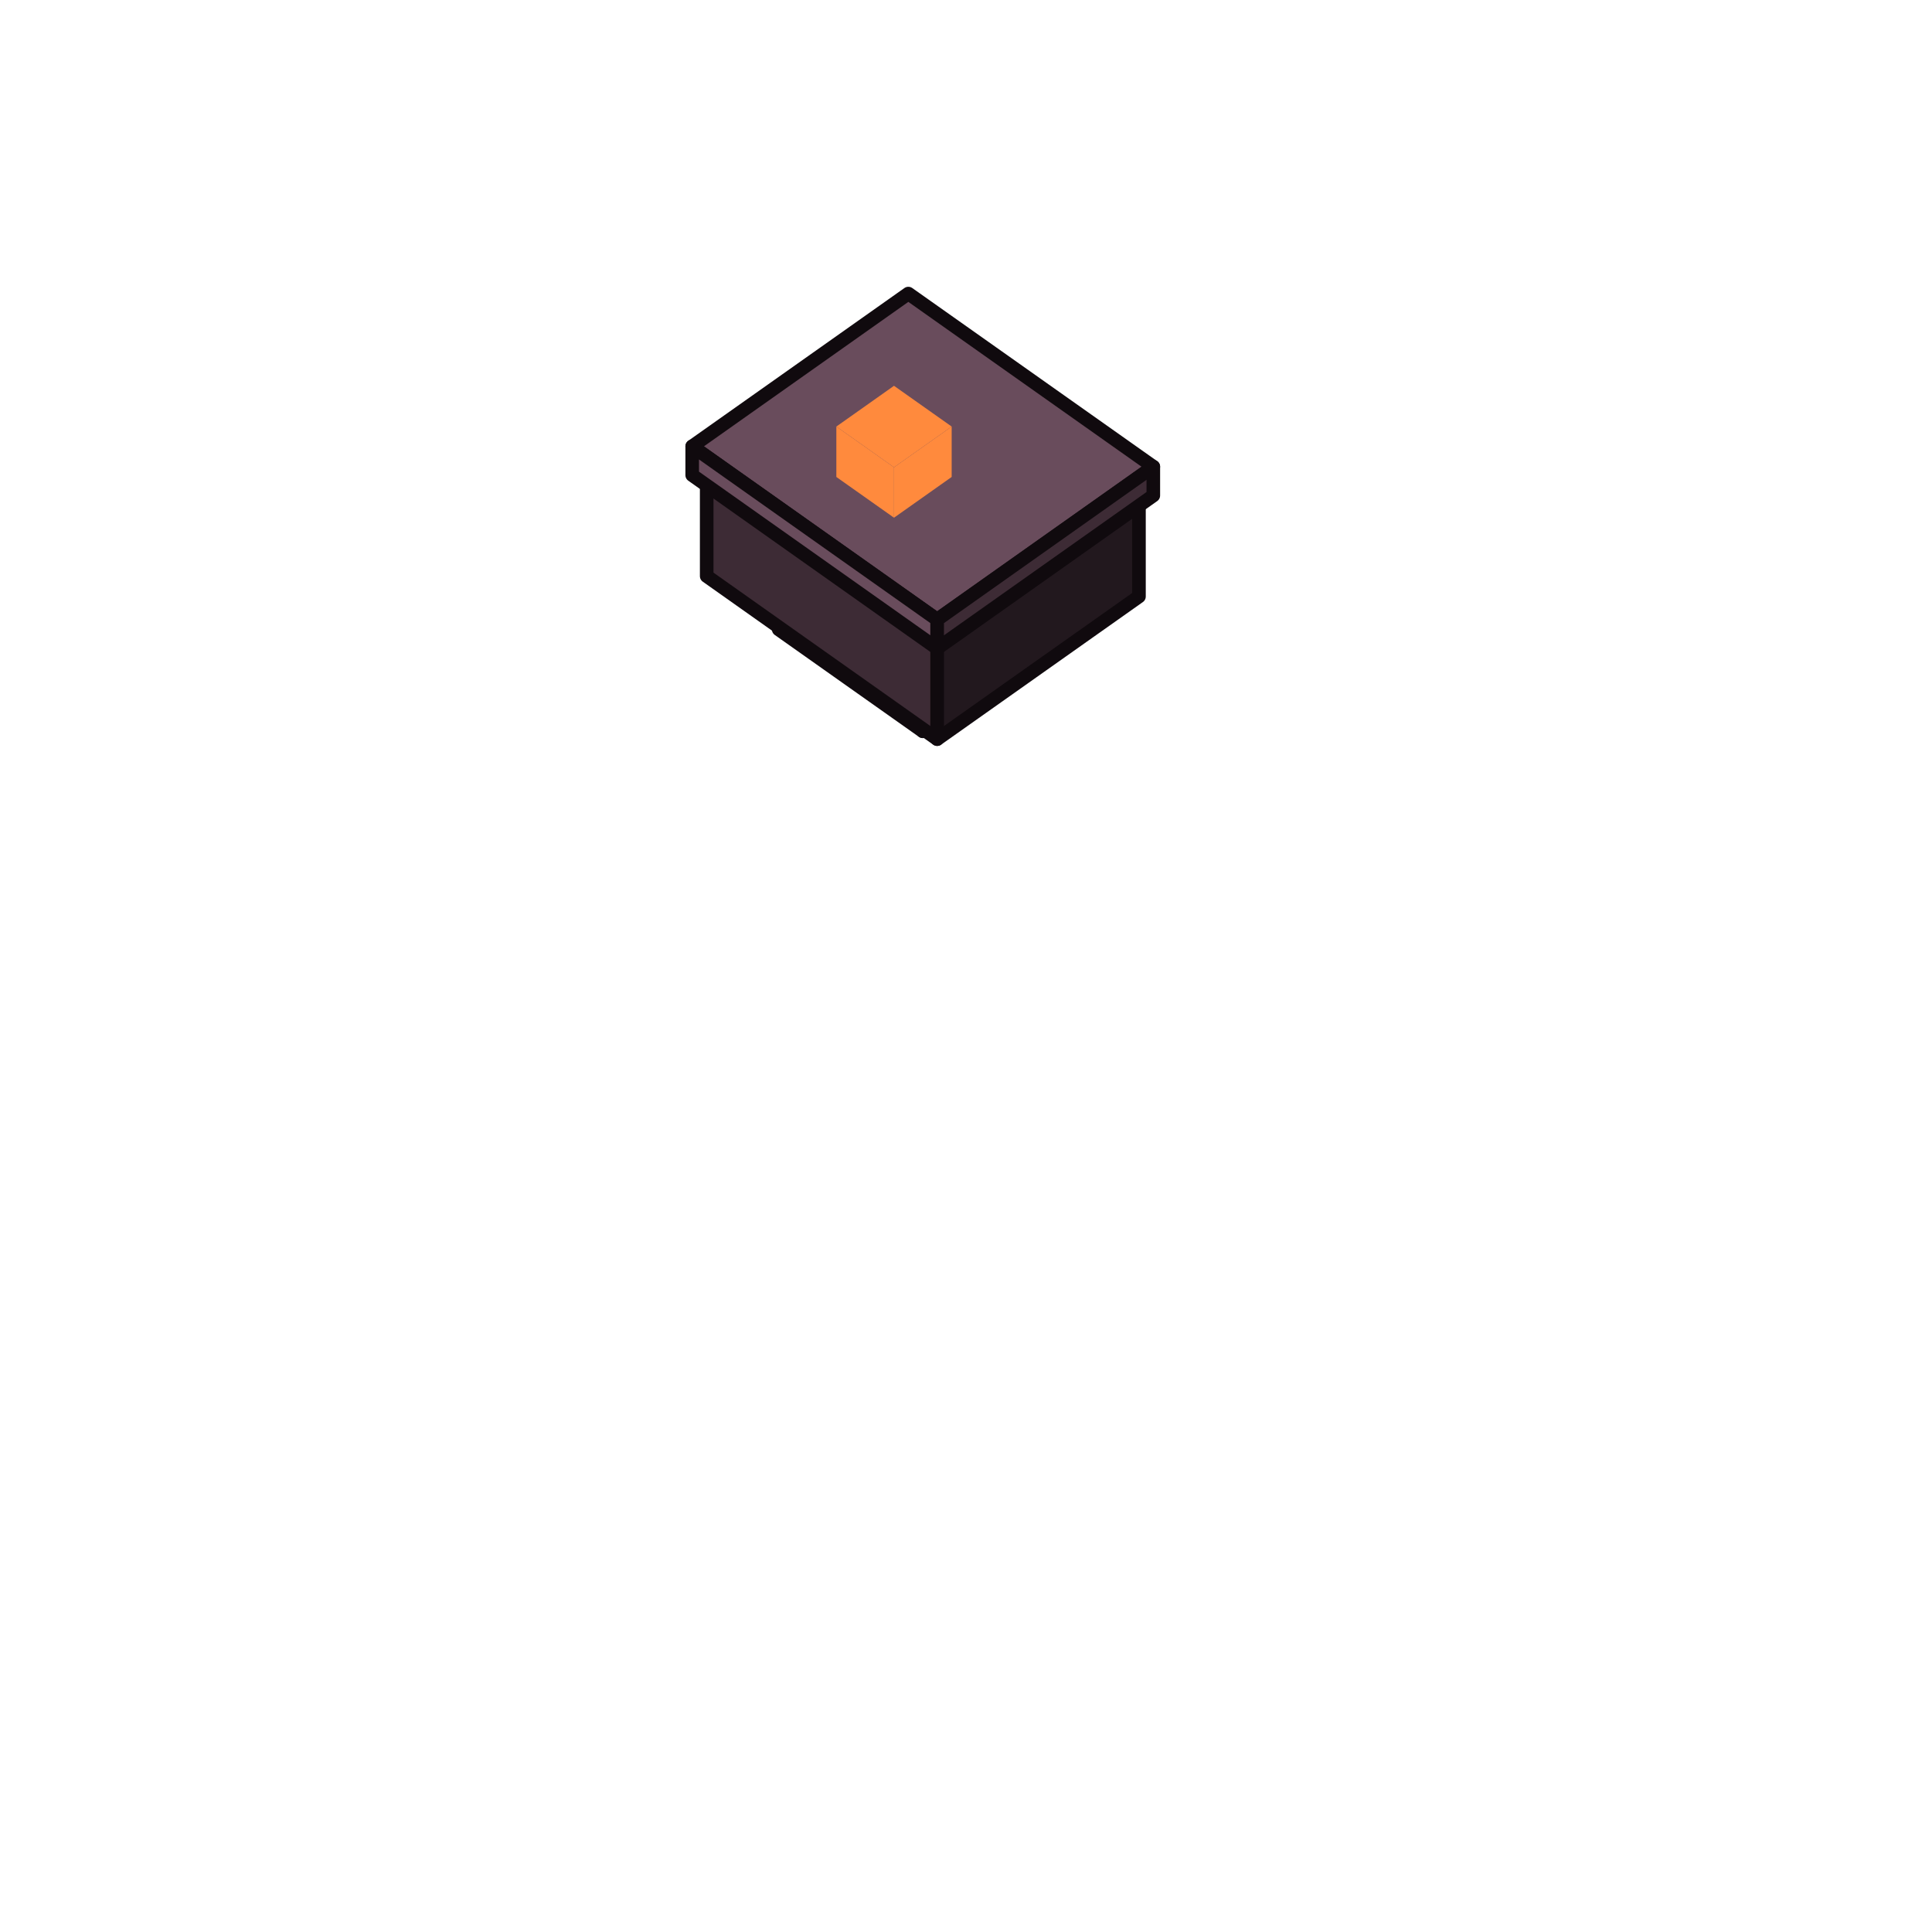
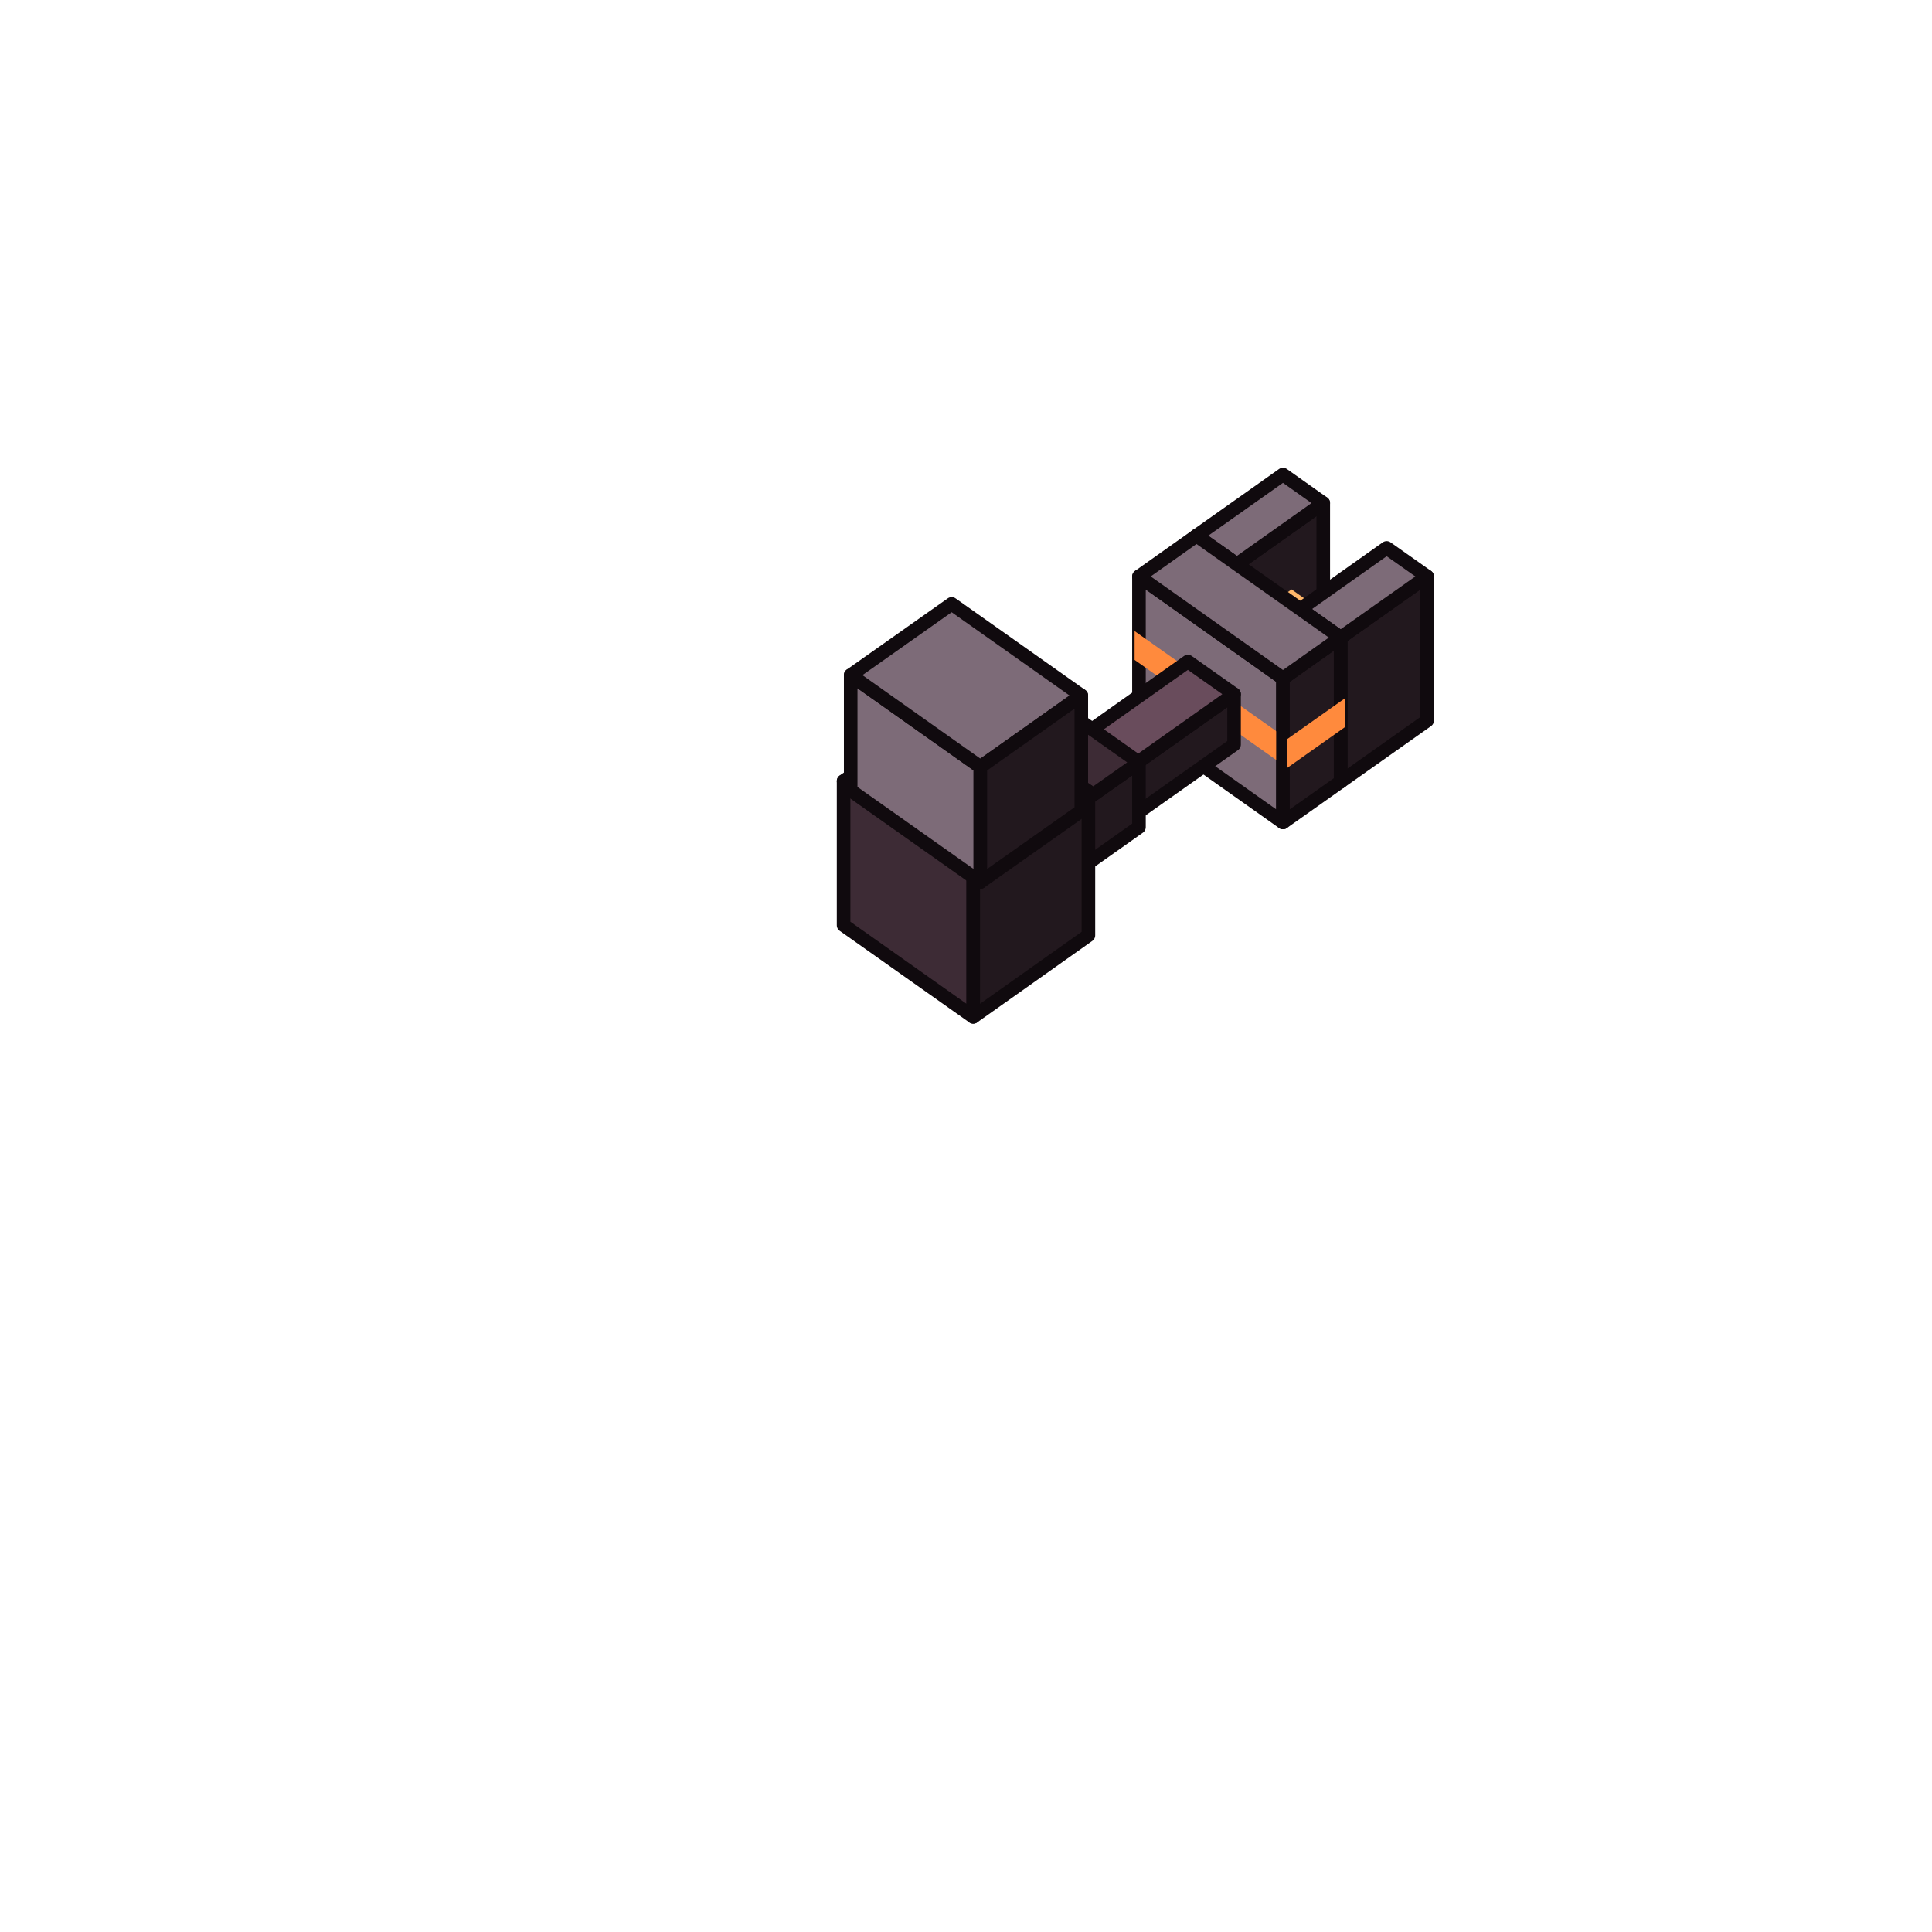
<svg xmlns="http://www.w3.org/2000/svg" viewBox="0 0 128 128" width="128" height="128" data-part-id="eq_drone_pod" data-type="equipment" data-direction="north">
  <g stroke="#100a0e" stroke-width="0.9" stroke-linejoin="round">
-     <path d="M62.09 28.63 L73.55 36.73 L73.55 32.91 L62.09 24.81 Z" fill="#22181e" />
-     <path d="M73.55 32.91 L74.12 32.51 L62.66 24.41 L62.09 24.81 Z" fill="#3d2b35" />
-     <path d="M61.14 45.59 L70.68 38.84 L61.14 32.09 L51.59 38.84 Z" fill="#7d6b78" />
-     <path d="M73.55 36.73 L74.12 36.33 L74.12 32.51 L73.55 32.91 Z" fill="#22181e" />
-     <path d="M51.59 41.7 L61.14 48.45 L61.14 45.59 L51.59 38.84 Z" fill="#7d6b78" />
-     <path d="M61.14 48.45 L70.68 41.7 L70.68 38.84 L61.14 45.59 Z" fill="#22181e" />
-     <path d="M62.09 42.28 L75.46 32.83 L60.18 22.03 L46.82 31.48 Z" fill="#694c5c" />
-     <path d="M62.09 41.05 L76.41 30.92 L60.18 19.45 L45.86 29.57 Z" fill="#694c5c" />
-     <path d="M46.82 38.17 L62.09 48.97 L62.09 42.28 L46.82 31.48 Z" fill="#3d2b35" />
-     <path d="M62.09 48.97 L75.46 39.52 L75.46 32.83 L62.09 42.28 Z" fill="#22181e" />
-     <path d="M59.23 30.96 L63.05 28.26 L59.23 25.56 L55.41 28.26 Z" fill="#ff8a3d" stroke="none" />
-     <path d="M55.41 31.6 L59.23 34.3 L59.23 30.96 L55.41 28.26 Z" fill="#ff8a3d" stroke="none" />
-     <path d="M59.23 34.3 L63.05 31.6 L63.05 28.26 L59.23 30.96 Z" fill="#ff8a3d" stroke="none" />
-     <path d="M45.86 31.48 L62.09 42.96 L62.09 41.05 L45.86 29.57 Z" fill="#694c5c" />
-     <path d="M62.09 42.96 L76.41 32.83 L76.41 30.92 L62.09 41.05 Z" fill="#3d2b35" />
+     <path d="M81.95 46.93 L87.67 42.88 L87.67 33.33 L81.95 37.38 Z" fill="#22181e" />
+     <path d="M79.27 45.04 L81.95 46.93 L81.95 37.38 L79.27 35.49 Z" fill="#7d6b78" />
+     <path d="M81.95 37.38 L87.67 33.33 L85.0 31.44 L79.27 35.49 Z" fill="#7d6b78" />
+     <path d="M85.38 46.21 L88.25 44.18 L88.25 40.94 L85.38 42.96 Z" fill="#ffb76a" stroke="none" />
+     <path d="M82.71 44.32 L85.38 46.21 L85.38 42.96 L82.71 41.07 Z" fill="#ffb76a" stroke="none" />
+     <path d="M85.38 42.96 L88.25 40.94 L85.57 39.05 L82.71 41.07 Z" fill="#ffb76a" stroke="none" />
+     <path d="M88.82 51.79 L94.55 47.74 L94.55 38.19 L88.82 42.24 Z" fill="#22181e" />
+     <path d="M85.29 48.96 L89.11 46.26 L78.99 39.11 L75.17 41.81 Z" fill="#ff8a3d" stroke="none" />
+     <path d="M86.15 49.9 L88.82 51.79 L88.82 42.24 L86.15 40.35 Z" fill="#7d6b78" />
+     <path d="M75.46 47.74 L85.0 54.49 L85.0 44.94 L75.46 38.19 Z" fill="#7d6b78" />
+     <path d="M75.17 43.72 L85.29 50.87 L85.29 48.96 L75.17 41.81 Z" fill="#ff8a3d" stroke="none" />
+     <path d="M88.82 42.24 L94.55 38.19 L91.87 36.3 L86.15 40.35 Z" fill="#7d6b78" />
+     <path d="M85.0 54.49 L88.82 51.79 L88.82 42.24 L85.0 44.94 Z" fill="#22181e" />
+     <path d="M85.0 44.94 L88.82 42.24 L79.27 35.49 L75.46 38.19 Z" fill="#7d6b78" />
+     <path d="M85.29 50.87 L89.11 48.17 L89.11 46.26 L85.29 48.96 Z" fill="#ff8a3d" stroke="none" />
+     <path d="M68.39 58.78 L81.76 49.33 L81.76 45.99 L68.39 55.44 Z" fill="#22181e" />
+     <path d="M68.39 55.44 L81.76 45.99 L78.7 43.83 L65.34 53.28 Z" fill="#694c5c" />
+     <path d="M70.68 58.18 L75.46 54.8 L75.46 50.51 L70.68 53.88 Z" fill="#22181e" />
+     <path d="M70.68 53.88 L75.46 50.51 L71.64 47.81 L66.86 51.18 Z" fill="#3d2b35" />
+     <path d="M66.86 55.48 L70.68 58.18 L70.68 53.88 L66.86 51.18 Z" fill="#22181e" />
+     <path d="M65.34 56.62 L68.39 58.78 L68.39 55.44 L65.34 53.28 Z" fill="#3d2b35" />
+     <path d="M55.89 61.3 L64.48 67.37 L64.48 57.83 L55.89 51.75 Z" fill="#3d2b35" />
+     <path d="M64.48 67.37 L72.11 61.97 L72.11 52.43 L64.48 57.83 Z" fill="#22181e" />
+     <path d="M64.48 57.83 L72.11 52.43 L63.52 46.35 L55.89 51.75 Z" fill="#694c5c" />
+     <path d="M56.36 52.37 L64.95 58.44 L64.95 50.81 L56.36 44.73 Z" fill="#7d6b78" />
+     <path d="M64.95 50.81 L71.64 46.08 L63.05 40.01 L56.36 44.73 Z" fill="#7d6b78" />
+     <path d="M64.95 58.44 L71.64 53.72 L71.64 46.08 L64.95 50.81 Z" fill="#22181e" />
  </g>
</svg>
